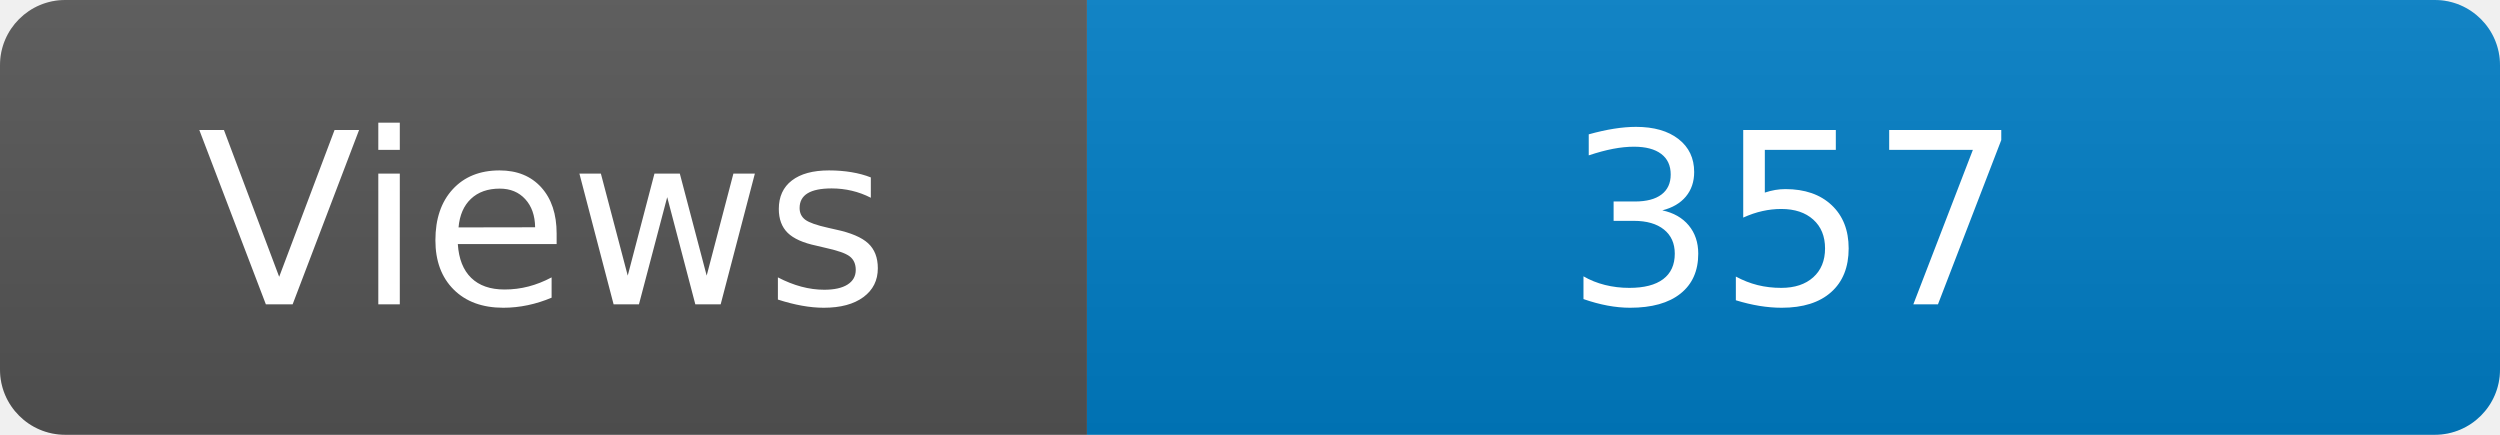
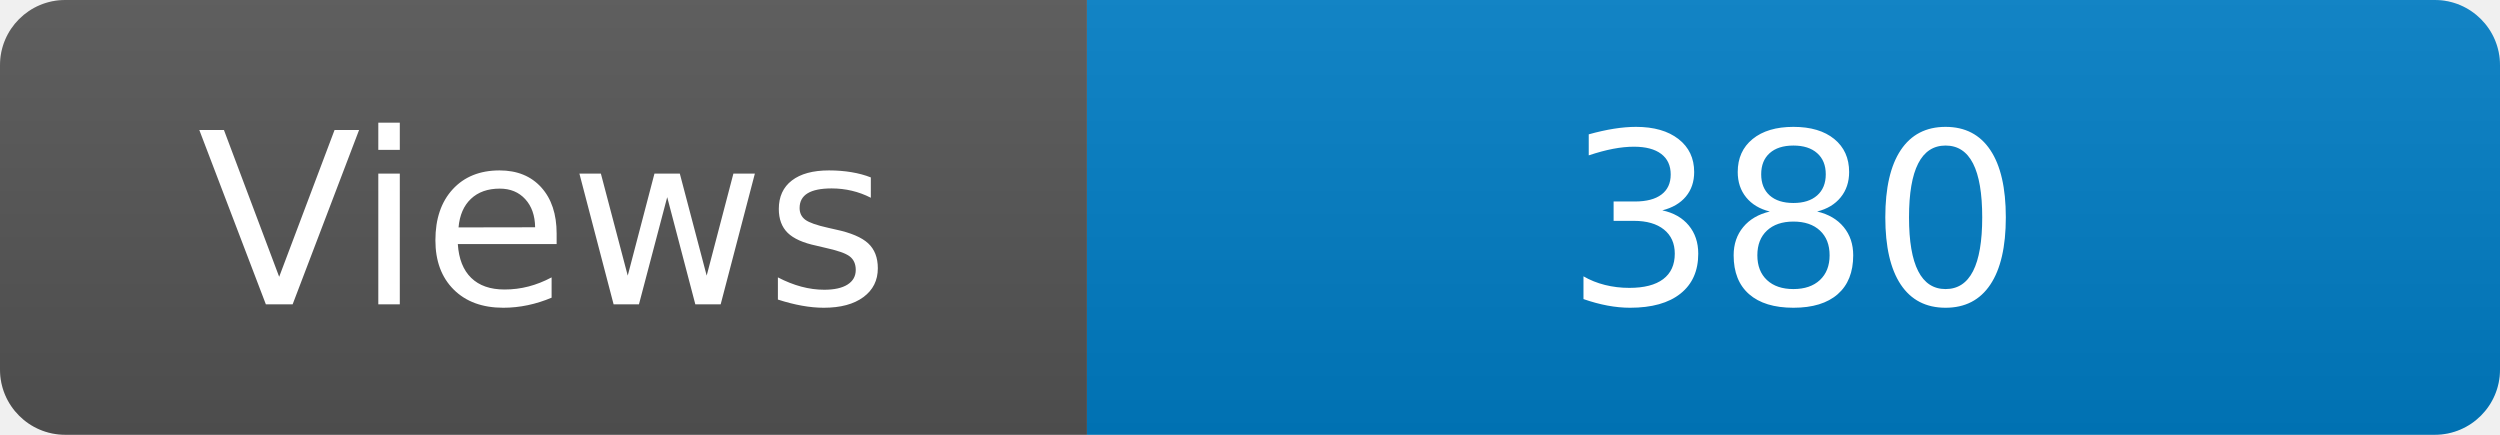
<svg xmlns="http://www.w3.org/2000/svg" width="115" height="20" role="img" aria-label="Maintained?: yes">
  <linearGradient id="s" x2="0" y2="100%">
    <stop offset="0" stop-color="#bbb" stop-opacity=".1" />
    <stop offset="1" stop-opacity=".1" />
  </linearGradient>
  <clipPath id="r">
    <rect width="115" height="20" rx="3" fill="#fff" />
  </clipPath>
  <g clip-path="url(#r)">
    <rect width="50" height="20" fill="#555" />
    <rect x="50" width="160" height="20" fill="#007ec6" />
    <rect width="115" height="20" fill="url(#s)" />
  </g>
  <g fill="#fff" text-anchor="middle" font-family="Verdana,Geneva,DejaVu Sans,sans-serif" font-size="110">
    <text x="250" y="140" transform="scale(.1)" fill="#fff">Views</text>
-     <text x="825" y="140" transform="scale(.1)" fill="#fff">357</text>
+     <text x="825" y="140" transform="scale(.1)" fill="#fff">380</text>
  </g>
</svg>
